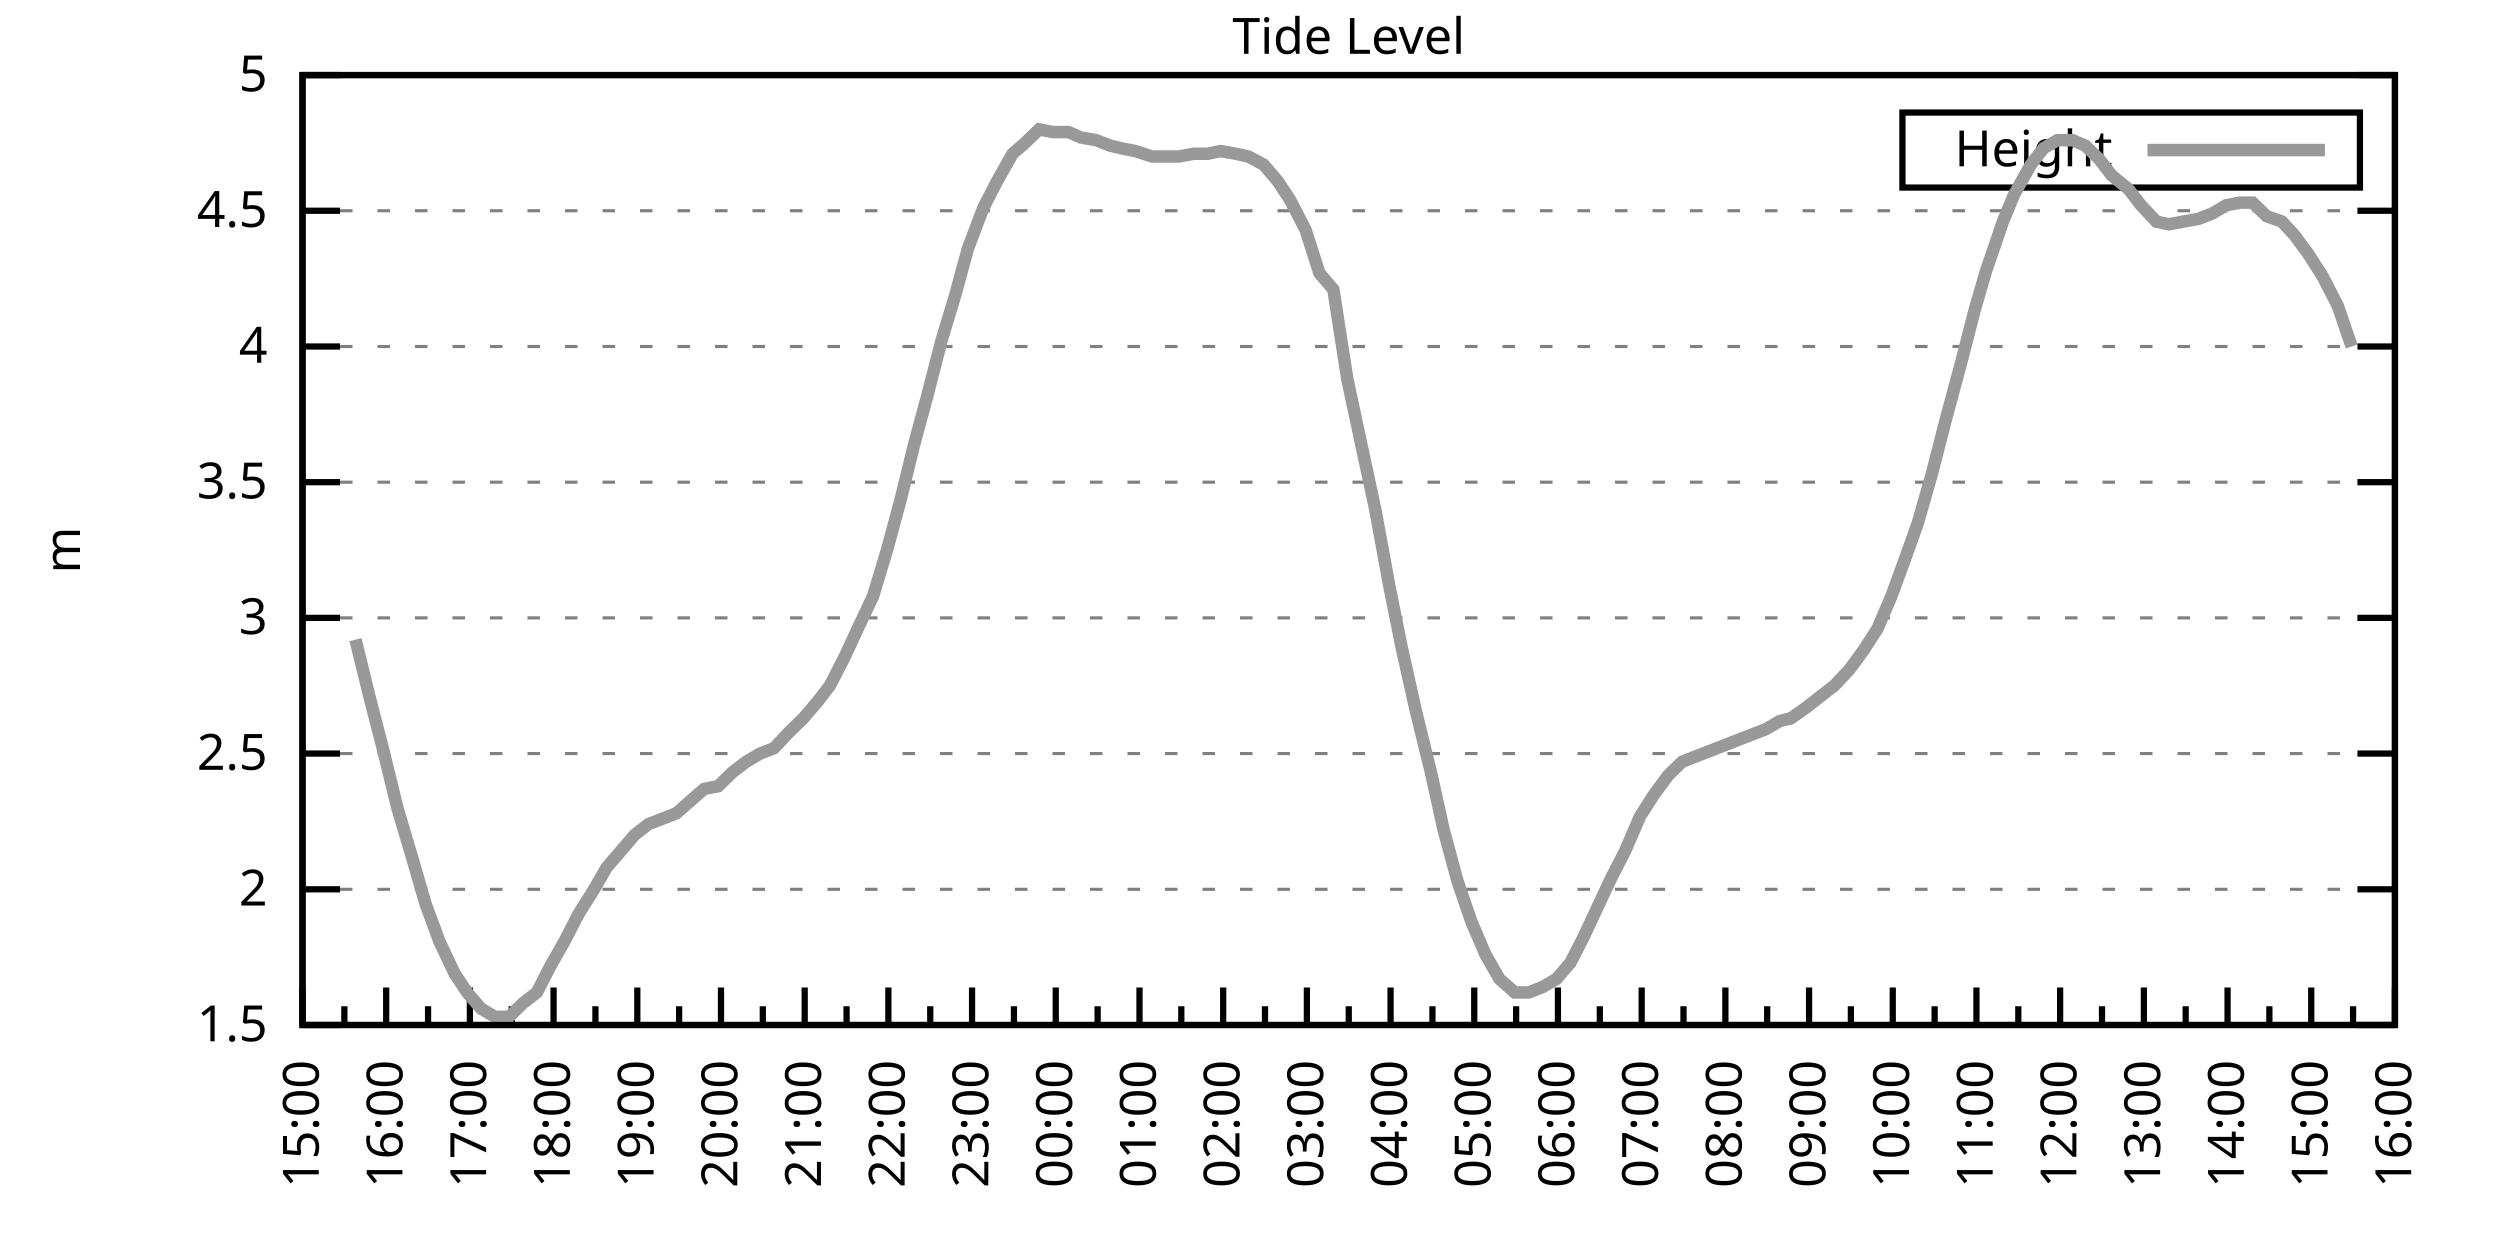
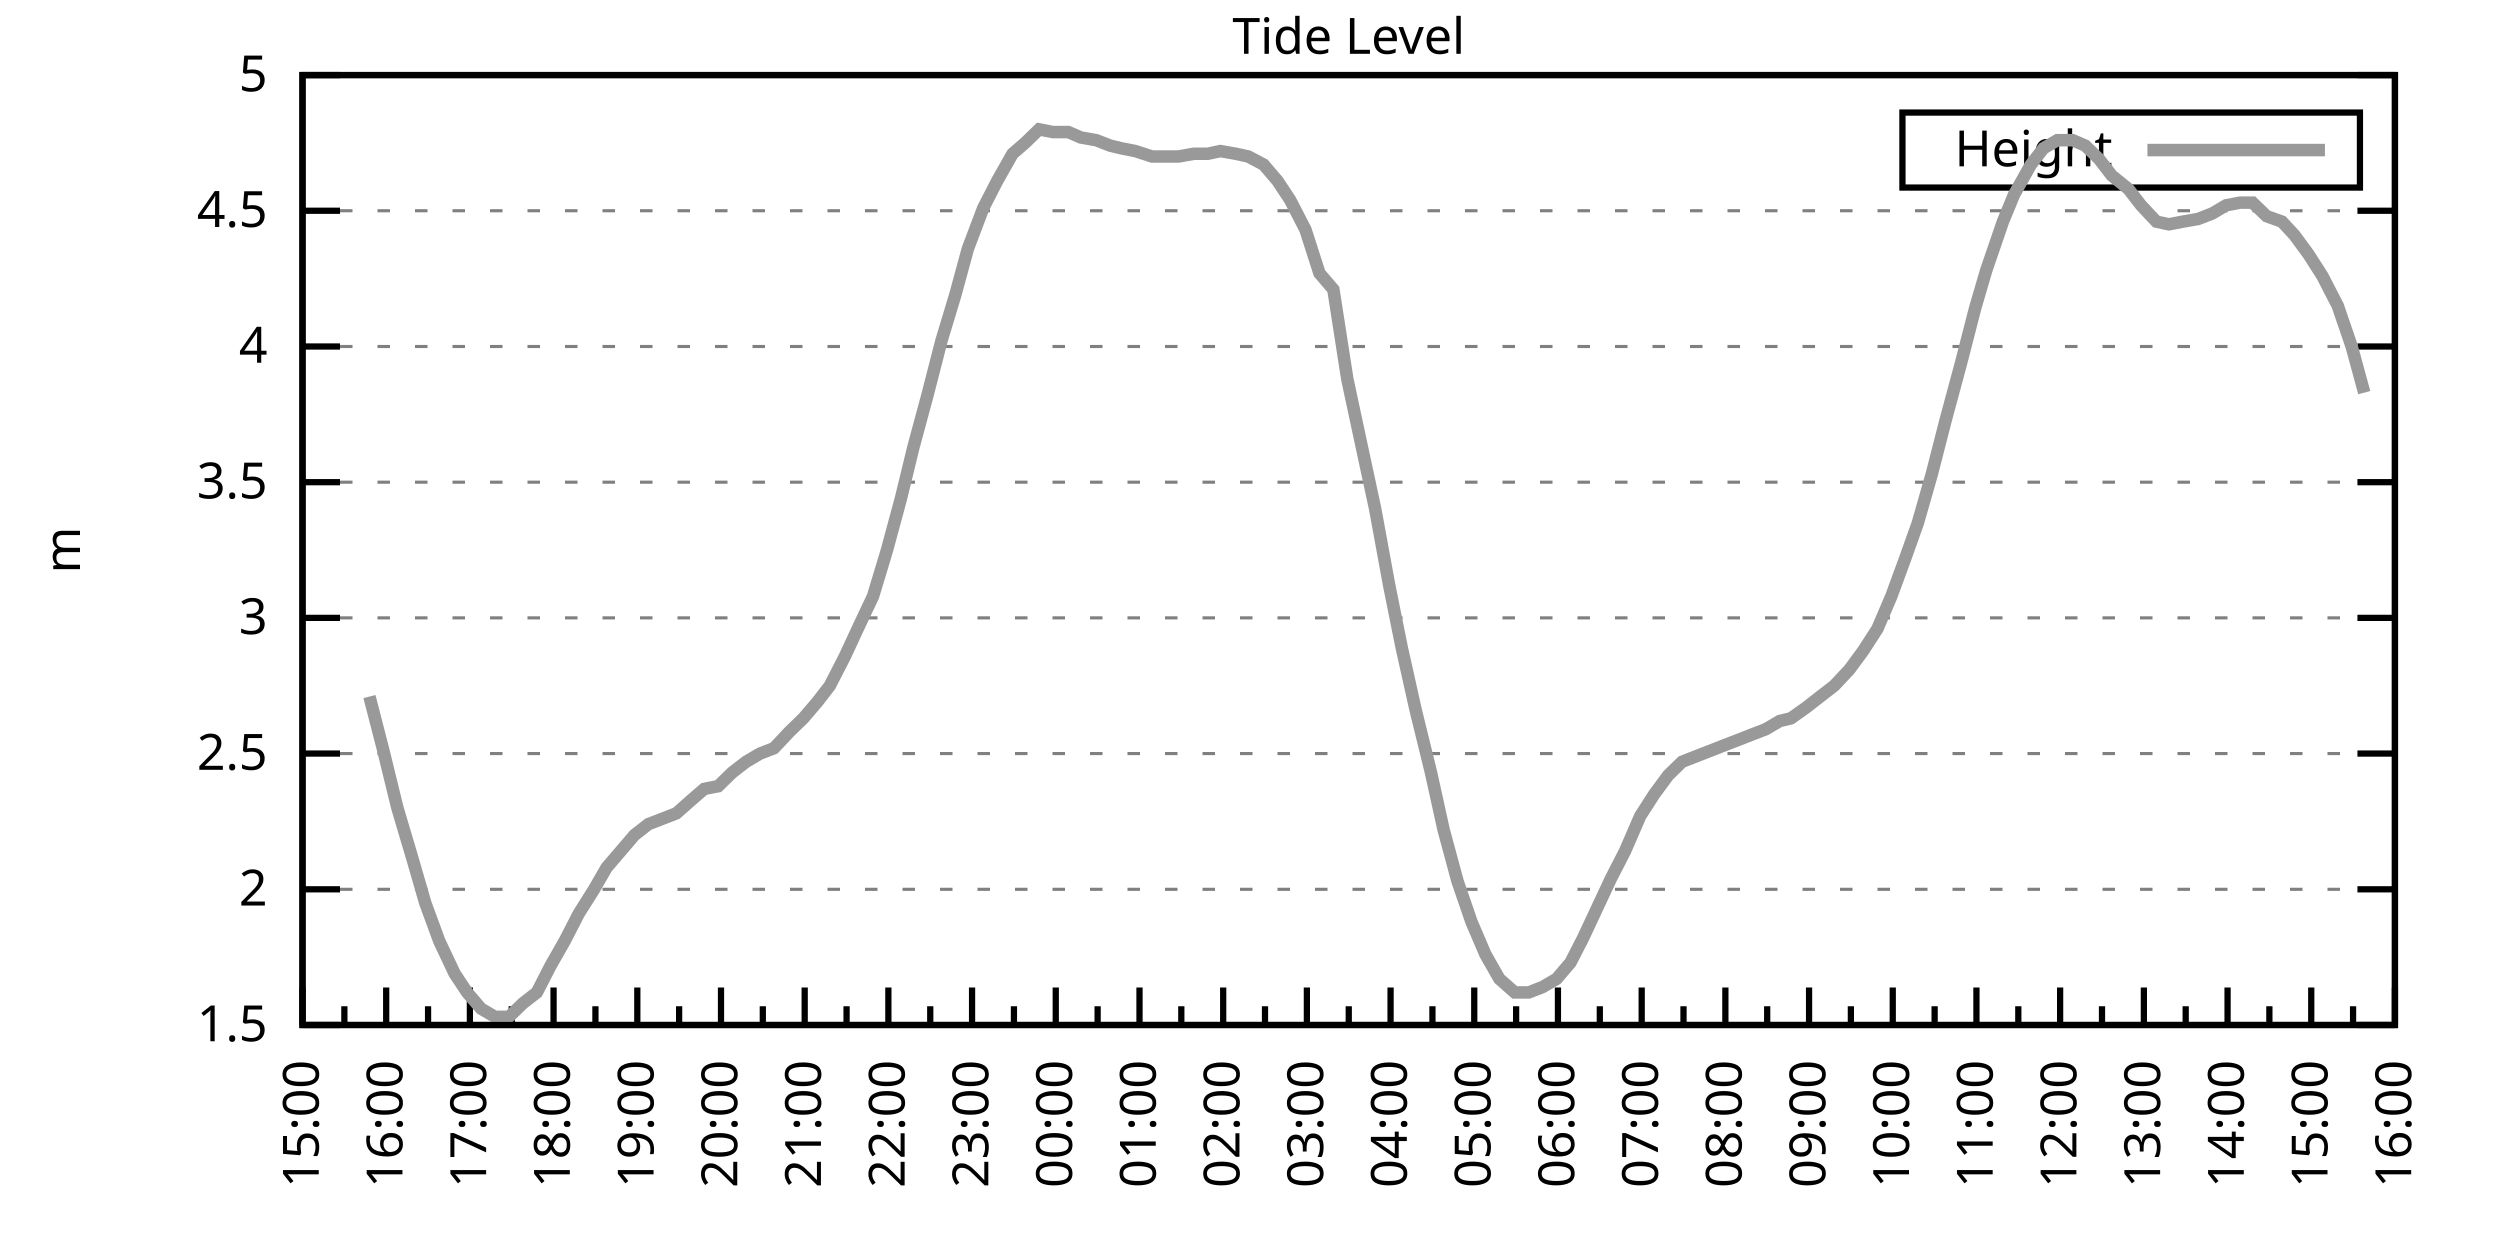
<svg xmlns="http://www.w3.org/2000/svg" xmlns:xlink="http://www.w3.org/1999/xlink" width="400" height="200" viewBox="0 0 400 200">
  <g id="gnuplot_canvas">
    <rect x="0" y="0" width="400" height="200" fill="none" />
    <defs>
      <circle id="gpDot" r="0.5" stroke-width="0.5" stroke="currentColor" />
      <path id="gpPt0" stroke-width="0.333" stroke="currentColor" d="M-1,0 h2 M0,-1 v2" />
      <path id="gpPt1" stroke-width="0.333" stroke="currentColor" d="M-1,-1 L1,1 M1,-1 L-1,1" />
      <path id="gpPt2" stroke-width="0.333" stroke="currentColor" d="M-1,0 L1,0 M0,-1 L0,1 M-1,-1 L1,1 M-1,1 L1,-1" />
      <rect id="gpPt3" stroke-width="0.333" stroke="currentColor" x="-1" y="-1" width="2" height="2" />
      <rect id="gpPt4" stroke-width="0.333" stroke="currentColor" fill="currentColor" x="-1" y="-1" width="2" height="2" />
      <circle id="gpPt5" stroke-width="0.333" stroke="currentColor" cx="0" cy="0" r="1" />
      <use xlink:href="#gpPt5" id="gpPt6" fill="currentColor" stroke="none" />
      <path id="gpPt7" stroke-width="0.333" stroke="currentColor" d="M0,-1.33 L-1.33,0.67 L1.33,0.67 z" />
      <use xlink:href="#gpPt7" id="gpPt8" fill="currentColor" stroke="none" />
      <use xlink:href="#gpPt7" id="gpPt9" stroke="currentColor" transform="rotate(180)" />
      <use xlink:href="#gpPt9" id="gpPt10" fill="currentColor" stroke="none" />
      <use xlink:href="#gpPt3" id="gpPt11" stroke="currentColor" transform="rotate(45)" />
      <use xlink:href="#gpPt11" id="gpPt12" fill="currentColor" stroke="none" />
      <path id="gpPt13" stroke-width="0.333" stroke="currentColor" d="M0,1.330 L1.265,0.411 L0.782,-1.067 L-0.782,-1.076 L-1.265,0.411 z" />
      <use xlink:href="#gpPt13" id="gpPt14" fill="currentColor" stroke="none" />
      <filter id="textbox" filterUnits="objectBoundingBox" x="0" y="0" height="1" width="1">
        <feFlood flood-color="white" flood-opacity="1" result="bgnd" />
        <feComposite in="SourceGraphic" in2="bgnd" operator="atop" />
      </filter>
      <filter id="greybox" filterUnits="objectBoundingBox" x="0" y="0" height="1" width="1">
        <feFlood flood-color="lightgrey" flood-opacity="1" result="grey" />
        <feComposite in="SourceGraphic" in2="grey" operator="atop" />
      </filter>
    </defs>
    <g fill="none" color="white" stroke="currentColor" stroke-width="1.00" stroke-linecap="butt" stroke-linejoin="miter">
</g>
    <g fill="none" color="black" stroke="currentColor" stroke-width="1.00" stroke-linecap="butt" stroke-linejoin="miter">
      <g stroke="none" shape-rendering="crispEdges">
        <polygon fill="rgb(255, 255, 255)" points="48.40,164.00 383.18,164.00 383.18,12.02 48.40,12.02 " />
      </g>
    </g>
    <g fill="none" color="black" stroke="currentColor" stroke-width="1.00" stroke-linecap="butt" stroke-linejoin="miter">
</g>
    <g fill="none" color="black" stroke="black" stroke-width="0.50" stroke-linecap="butt" stroke-linejoin="miter">
</g>
    <g fill="none" color="gray" stroke="currentColor" stroke-width="0.50" stroke-linecap="butt" stroke-linejoin="miter">
      <path stroke="gray" stroke-dasharray="2,4" class="gridline" d="M48.40,164.00 L383.19,164.00  " />
    </g>
    <g fill="none" color="gray" stroke="gray" stroke-width="1.00" stroke-linecap="butt" stroke-linejoin="miter">
</g>
    <g fill="none" color="black" stroke="currentColor" stroke-width="1.00" stroke-linecap="butt" stroke-linejoin="miter">
      <path stroke="black" d="M48.40,164.00 L54.40,164.00 M383.19,164.00 L377.19,164.00  " />
      <g transform="translate(42.80,166.60)" stroke="none" fill="black" font-family="Sans" font-size="8.00" text-anchor="end">
        <text>
          <tspan font-family="Sans"> 1.5</tspan>
        </text>
      </g>
    </g>
    <g fill="none" color="black" stroke="currentColor" stroke-width="1.00" stroke-linecap="butt" stroke-linejoin="miter">
</g>
    <g fill="none" color="black" stroke="black" stroke-width="0.50" stroke-linecap="butt" stroke-linejoin="miter">
</g>
    <g fill="none" color="gray" stroke="currentColor" stroke-width="0.50" stroke-linecap="butt" stroke-linejoin="miter">
      <path stroke="gray" stroke-dasharray="2,4" class="gridline" d="M48.40,142.29 L383.19,142.29  " />
    </g>
    <g fill="none" color="gray" stroke="gray" stroke-width="1.00" stroke-linecap="butt" stroke-linejoin="miter">
</g>
    <g fill="none" color="black" stroke="currentColor" stroke-width="1.00" stroke-linecap="butt" stroke-linejoin="miter">
      <path stroke="black" d="M48.40,142.29 L54.40,142.29 M383.19,142.29 L377.19,142.29  " />
      <g transform="translate(42.80,144.89)" stroke="none" fill="black" font-family="Sans" font-size="8.00" text-anchor="end">
        <text>
          <tspan font-family="Sans"> 2</tspan>
        </text>
      </g>
    </g>
    <g fill="none" color="black" stroke="currentColor" stroke-width="1.00" stroke-linecap="butt" stroke-linejoin="miter">
</g>
    <g fill="none" color="black" stroke="black" stroke-width="0.50" stroke-linecap="butt" stroke-linejoin="miter">
</g>
    <g fill="none" color="gray" stroke="currentColor" stroke-width="0.50" stroke-linecap="butt" stroke-linejoin="miter">
      <path stroke="gray" stroke-dasharray="2,4" class="gridline" d="M48.40,120.57 L383.19,120.57  " />
    </g>
    <g fill="none" color="gray" stroke="gray" stroke-width="1.00" stroke-linecap="butt" stroke-linejoin="miter">
</g>
    <g fill="none" color="black" stroke="currentColor" stroke-width="1.00" stroke-linecap="butt" stroke-linejoin="miter">
      <path stroke="black" d="M48.40,120.57 L54.40,120.57 M383.19,120.57 L377.19,120.57  " />
      <g transform="translate(42.80,123.17)" stroke="none" fill="black" font-family="Sans" font-size="8.00" text-anchor="end">
        <text>
          <tspan font-family="Sans"> 2.5</tspan>
        </text>
      </g>
    </g>
    <g fill="none" color="black" stroke="currentColor" stroke-width="1.00" stroke-linecap="butt" stroke-linejoin="miter">
</g>
    <g fill="none" color="black" stroke="black" stroke-width="0.50" stroke-linecap="butt" stroke-linejoin="miter">
</g>
    <g fill="none" color="gray" stroke="currentColor" stroke-width="0.50" stroke-linecap="butt" stroke-linejoin="miter">
      <path stroke="gray" stroke-dasharray="2,4" class="gridline" d="M48.40,98.86 L383.19,98.86  " />
    </g>
    <g fill="none" color="gray" stroke="gray" stroke-width="1.00" stroke-linecap="butt" stroke-linejoin="miter">
</g>
    <g fill="none" color="black" stroke="currentColor" stroke-width="1.00" stroke-linecap="butt" stroke-linejoin="miter">
      <path stroke="black" d="M48.40,98.86 L54.40,98.86 M383.19,98.86 L377.19,98.86  " />
      <g transform="translate(42.80,101.46)" stroke="none" fill="black" font-family="Sans" font-size="8.00" text-anchor="end">
        <text>
          <tspan font-family="Sans"> 3</tspan>
        </text>
      </g>
    </g>
    <g fill="none" color="black" stroke="currentColor" stroke-width="1.00" stroke-linecap="butt" stroke-linejoin="miter">
</g>
    <g fill="none" color="black" stroke="black" stroke-width="0.50" stroke-linecap="butt" stroke-linejoin="miter">
</g>
    <g fill="none" color="gray" stroke="currentColor" stroke-width="0.50" stroke-linecap="butt" stroke-linejoin="miter">
      <path stroke="gray" stroke-dasharray="2,4" class="gridline" d="M48.40,77.15 L383.19,77.15  " />
    </g>
    <g fill="none" color="gray" stroke="gray" stroke-width="1.00" stroke-linecap="butt" stroke-linejoin="miter">
</g>
    <g fill="none" color="black" stroke="currentColor" stroke-width="1.00" stroke-linecap="butt" stroke-linejoin="miter">
      <path stroke="black" d="M48.40,77.15 L54.40,77.15 M383.19,77.15 L377.19,77.15  " />
      <g transform="translate(42.80,79.75)" stroke="none" fill="black" font-family="Sans" font-size="8.00" text-anchor="end">
        <text>
          <tspan font-family="Sans"> 3.5</tspan>
        </text>
      </g>
    </g>
    <g fill="none" color="black" stroke="currentColor" stroke-width="1.00" stroke-linecap="butt" stroke-linejoin="miter">
</g>
    <g fill="none" color="black" stroke="black" stroke-width="0.50" stroke-linecap="butt" stroke-linejoin="miter">
</g>
    <g fill="none" color="gray" stroke="currentColor" stroke-width="0.50" stroke-linecap="butt" stroke-linejoin="miter">
      <path stroke="gray" stroke-dasharray="2,4" class="gridline" d="M48.40,55.44 L383.19,55.44  " />
    </g>
    <g fill="none" color="gray" stroke="gray" stroke-width="1.00" stroke-linecap="butt" stroke-linejoin="miter">
</g>
    <g fill="none" color="black" stroke="currentColor" stroke-width="1.00" stroke-linecap="butt" stroke-linejoin="miter">
      <path stroke="black" d="M48.40,55.44 L54.40,55.44 M383.19,55.44 L377.19,55.44  " />
      <g transform="translate(42.80,58.04)" stroke="none" fill="black" font-family="Sans" font-size="8.00" text-anchor="end">
        <text>
          <tspan font-family="Sans"> 4</tspan>
        </text>
      </g>
    </g>
    <g fill="none" color="black" stroke="currentColor" stroke-width="1.00" stroke-linecap="butt" stroke-linejoin="miter">
</g>
    <g fill="none" color="black" stroke="black" stroke-width="0.50" stroke-linecap="butt" stroke-linejoin="miter">
</g>
    <g fill="none" color="gray" stroke="currentColor" stroke-width="0.50" stroke-linecap="butt" stroke-linejoin="miter">
      <path stroke="gray" stroke-dasharray="2,4" class="gridline" d="M48.40,33.72 L383.19,33.72  " />
    </g>
    <g fill="none" color="gray" stroke="gray" stroke-width="1.00" stroke-linecap="butt" stroke-linejoin="miter">
</g>
    <g fill="none" color="black" stroke="currentColor" stroke-width="1.00" stroke-linecap="butt" stroke-linejoin="miter">
      <path stroke="black" d="M48.40,33.72 L54.40,33.72 M383.19,33.72 L377.19,33.72  " />
      <g transform="translate(42.80,36.32)" stroke="none" fill="black" font-family="Sans" font-size="8.00" text-anchor="end">
        <text>
          <tspan font-family="Sans"> 4.5</tspan>
        </text>
      </g>
    </g>
    <g fill="none" color="black" stroke="currentColor" stroke-width="1.00" stroke-linecap="butt" stroke-linejoin="miter">
</g>
    <g fill="none" color="black" stroke="black" stroke-width="0.50" stroke-linecap="butt" stroke-linejoin="miter">
</g>
    <g fill="none" color="gray" stroke="currentColor" stroke-width="0.50" stroke-linecap="butt" stroke-linejoin="miter">
      <path stroke="gray" stroke-dasharray="2,4" class="gridline" d="M48.40,12.01 L383.19,12.01  " />
    </g>
    <g fill="none" color="gray" stroke="gray" stroke-width="1.00" stroke-linecap="butt" stroke-linejoin="miter">
</g>
    <g fill="none" color="black" stroke="currentColor" stroke-width="1.00" stroke-linecap="butt" stroke-linejoin="miter">
      <path stroke="black" d="M48.40,12.01 L54.40,12.01 M383.19,12.01 L377.19,12.01  " />
      <g transform="translate(42.80,14.61)" stroke="none" fill="black" font-family="Sans" font-size="8.00" text-anchor="end">
        <text>
          <tspan font-family="Sans"> 5</tspan>
        </text>
      </g>
    </g>
    <g fill="none" color="black" stroke="currentColor" stroke-width="1.00" stroke-linecap="butt" stroke-linejoin="miter">
      <path stroke="black" d="M48.40,164.00 L48.40,158.00  " />
      <g transform="translate(51.00,169.60) rotate(270)" stroke="none" fill="black" font-family="Sans" font-size="8.00" text-anchor="end">
        <text>
          <tspan font-family="Sans">15:00</tspan>
        </text>
      </g>
    </g>
    <g fill="none" color="black" stroke="currentColor" stroke-width="1.00" stroke-linecap="butt" stroke-linejoin="miter">
      <path stroke="black" d="M55.10,164.00 L55.10,161.00 M61.79,164.00 L61.79,158.00  " />
      <g transform="translate(64.39,169.60) rotate(270)" stroke="none" fill="black" font-family="Sans" font-size="8.00" text-anchor="end">
        <text>
          <tspan font-family="Sans">16:00</tspan>
        </text>
      </g>
    </g>
    <g fill="none" color="black" stroke="currentColor" stroke-width="1.00" stroke-linecap="butt" stroke-linejoin="miter">
      <path stroke="black" d="M68.49,164.00 L68.49,161.00 M75.18,164.00 L75.18,158.00  " />
      <g transform="translate(77.78,169.60) rotate(270)" stroke="none" fill="black" font-family="Sans" font-size="8.00" text-anchor="end">
        <text>
          <tspan font-family="Sans">17:00</tspan>
        </text>
      </g>
    </g>
    <g fill="none" color="black" stroke="currentColor" stroke-width="1.00" stroke-linecap="butt" stroke-linejoin="miter">
      <path stroke="black" d="M81.88,164.00 L81.88,161.00 M88.57,164.00 L88.57,158.00  " />
      <g transform="translate(91.17,169.60) rotate(270)" stroke="none" fill="black" font-family="Sans" font-size="8.00" text-anchor="end">
        <text>
          <tspan font-family="Sans">18:00</tspan>
        </text>
      </g>
    </g>
    <g fill="none" color="black" stroke="currentColor" stroke-width="1.00" stroke-linecap="butt" stroke-linejoin="miter">
      <path stroke="black" d="M95.27,164.00 L95.27,161.00 M101.97,164.00 L101.97,158.00  " />
      <g transform="translate(104.57,169.60) rotate(270)" stroke="none" fill="black" font-family="Sans" font-size="8.00" text-anchor="end">
        <text>
          <tspan font-family="Sans">19:00</tspan>
        </text>
      </g>
    </g>
    <g fill="none" color="black" stroke="currentColor" stroke-width="1.00" stroke-linecap="butt" stroke-linejoin="miter">
      <path stroke="black" d="M108.66,164.00 L108.66,161.00 M115.36,164.00 L115.36,158.00  " />
      <g transform="translate(117.96,169.60) rotate(270)" stroke="none" fill="black" font-family="Sans" font-size="8.00" text-anchor="end">
        <text>
          <tspan font-family="Sans">20:00</tspan>
        </text>
      </g>
    </g>
    <g fill="none" color="black" stroke="currentColor" stroke-width="1.00" stroke-linecap="butt" stroke-linejoin="miter">
      <path stroke="black" d="M122.05,164.00 L122.05,161.00 M128.75,164.00 L128.75,158.00  " />
      <g transform="translate(131.35,169.60) rotate(270)" stroke="none" fill="black" font-family="Sans" font-size="8.00" text-anchor="end">
        <text>
          <tspan font-family="Sans">21:00</tspan>
        </text>
      </g>
    </g>
    <g fill="none" color="black" stroke="currentColor" stroke-width="1.00" stroke-linecap="butt" stroke-linejoin="miter">
      <path stroke="black" d="M135.45,164.00 L135.45,161.00 M142.14,164.00 L142.14,158.00  " />
      <g transform="translate(144.74,169.60) rotate(270)" stroke="none" fill="black" font-family="Sans" font-size="8.00" text-anchor="end">
        <text>
          <tspan font-family="Sans">22:00</tspan>
        </text>
      </g>
    </g>
    <g fill="none" color="black" stroke="currentColor" stroke-width="1.00" stroke-linecap="butt" stroke-linejoin="miter">
      <path stroke="black" d="M148.84,164.00 L148.84,161.00 M155.53,164.00 L155.53,158.00  " />
      <g transform="translate(158.13,169.60) rotate(270)" stroke="none" fill="black" font-family="Sans" font-size="8.00" text-anchor="end">
        <text>
          <tspan font-family="Sans">23:00</tspan>
        </text>
      </g>
    </g>
    <g fill="none" color="black" stroke="currentColor" stroke-width="1.00" stroke-linecap="butt" stroke-linejoin="miter">
      <path stroke="black" d="M162.23,164.00 L162.23,161.00 M168.92,164.00 L168.92,158.00  " />
      <g transform="translate(171.52,169.60) rotate(270)" stroke="none" fill="black" font-family="Sans" font-size="8.00" text-anchor="end">
        <text>
          <tspan font-family="Sans">00:00</tspan>
        </text>
      </g>
    </g>
    <g fill="none" color="black" stroke="currentColor" stroke-width="1.00" stroke-linecap="butt" stroke-linejoin="miter">
      <path stroke="black" d="M175.62,164.00 L175.62,161.00 M182.32,164.00 L182.32,158.00  " />
      <g transform="translate(184.92,169.60) rotate(270)" stroke="none" fill="black" font-family="Sans" font-size="8.00" text-anchor="end">
        <text>
          <tspan font-family="Sans">01:00</tspan>
        </text>
      </g>
    </g>
    <g fill="none" color="black" stroke="currentColor" stroke-width="1.00" stroke-linecap="butt" stroke-linejoin="miter">
      <path stroke="black" d="M189.01,164.00 L189.01,161.00 M195.71,164.00 L195.71,158.00  " />
      <g transform="translate(198.31,169.60) rotate(270)" stroke="none" fill="black" font-family="Sans" font-size="8.00" text-anchor="end">
        <text>
          <tspan font-family="Sans">02:00</tspan>
        </text>
      </g>
    </g>
    <g fill="none" color="black" stroke="currentColor" stroke-width="1.00" stroke-linecap="butt" stroke-linejoin="miter">
      <path stroke="black" d="M202.40,164.00 L202.40,161.00 M209.10,164.00 L209.10,158.00  " />
      <g transform="translate(211.70,169.60) rotate(270)" stroke="none" fill="black" font-family="Sans" font-size="8.00" text-anchor="end">
        <text>
          <tspan font-family="Sans">03:00</tspan>
        </text>
      </g>
    </g>
    <g fill="none" color="black" stroke="currentColor" stroke-width="1.00" stroke-linecap="butt" stroke-linejoin="miter">
      <path stroke="black" d="M215.80,164.00 L215.80,161.00 M222.49,164.00 L222.49,158.00  " />
      <g transform="translate(225.09,169.60) rotate(270)" stroke="none" fill="black" font-family="Sans" font-size="8.00" text-anchor="end">
        <text>
          <tspan font-family="Sans">04:00</tspan>
        </text>
      </g>
    </g>
    <g fill="none" color="black" stroke="currentColor" stroke-width="1.00" stroke-linecap="butt" stroke-linejoin="miter">
      <path stroke="black" d="M229.19,164.00 L229.19,161.00 M235.88,164.00 L235.88,158.00  " />
      <g transform="translate(238.48,169.60) rotate(270)" stroke="none" fill="black" font-family="Sans" font-size="8.00" text-anchor="end">
        <text>
          <tspan font-family="Sans">05:00</tspan>
        </text>
      </g>
    </g>
    <g fill="none" color="black" stroke="currentColor" stroke-width="1.00" stroke-linecap="butt" stroke-linejoin="miter">
      <path stroke="black" d="M242.58,164.00 L242.58,161.00 M249.27,164.00 L249.27,158.00  " />
      <g transform="translate(251.87,169.60) rotate(270)" stroke="none" fill="black" font-family="Sans" font-size="8.00" text-anchor="end">
        <text>
          <tspan font-family="Sans">06:00</tspan>
        </text>
      </g>
    </g>
    <g fill="none" color="black" stroke="currentColor" stroke-width="1.00" stroke-linecap="butt" stroke-linejoin="miter">
      <path stroke="black" d="M255.97,164.00 L255.97,161.00 M262.67,164.00 L262.67,158.00  " />
      <g transform="translate(265.27,169.60) rotate(270)" stroke="none" fill="black" font-family="Sans" font-size="8.00" text-anchor="end">
        <text>
          <tspan font-family="Sans">07:00</tspan>
        </text>
      </g>
    </g>
    <g fill="none" color="black" stroke="currentColor" stroke-width="1.00" stroke-linecap="butt" stroke-linejoin="miter">
      <path stroke="black" d="M269.36,164.00 L269.36,161.00 M276.06,164.00 L276.06,158.00  " />
      <g transform="translate(278.66,169.60) rotate(270)" stroke="none" fill="black" font-family="Sans" font-size="8.00" text-anchor="end">
        <text>
          <tspan font-family="Sans">08:00</tspan>
        </text>
      </g>
    </g>
    <g fill="none" color="black" stroke="currentColor" stroke-width="1.00" stroke-linecap="butt" stroke-linejoin="miter">
      <path stroke="black" d="M282.75,164.00 L282.75,161.00 M289.45,164.00 L289.45,158.00  " />
      <g transform="translate(292.05,169.60) rotate(270)" stroke="none" fill="black" font-family="Sans" font-size="8.00" text-anchor="end">
        <text>
          <tspan font-family="Sans">09:00</tspan>
        </text>
      </g>
    </g>
    <g fill="none" color="black" stroke="currentColor" stroke-width="1.00" stroke-linecap="butt" stroke-linejoin="miter">
      <path stroke="black" d="M296.14,164.00 L296.14,161.00 M302.84,164.00 L302.84,158.00  " />
      <g transform="translate(305.44,169.60) rotate(270)" stroke="none" fill="black" font-family="Sans" font-size="8.00" text-anchor="end">
        <text>
          <tspan font-family="Sans">10:00</tspan>
        </text>
      </g>
    </g>
    <g fill="none" color="black" stroke="currentColor" stroke-width="1.00" stroke-linecap="butt" stroke-linejoin="miter">
      <path stroke="black" d="M309.54,164.00 L309.54,161.00 M316.23,164.00 L316.23,158.00  " />
      <g transform="translate(318.83,169.60) rotate(270)" stroke="none" fill="black" font-family="Sans" font-size="8.00" text-anchor="end">
        <text>
          <tspan font-family="Sans">11:00</tspan>
        </text>
      </g>
    </g>
    <g fill="none" color="black" stroke="currentColor" stroke-width="1.00" stroke-linecap="butt" stroke-linejoin="miter">
      <path stroke="black" d="M322.93,164.00 L322.93,161.00 M329.62,164.00 L329.62,158.00  " />
      <g transform="translate(332.22,169.60) rotate(270)" stroke="none" fill="black" font-family="Sans" font-size="8.00" text-anchor="end">
        <text>
          <tspan font-family="Sans">12:00</tspan>
        </text>
      </g>
    </g>
    <g fill="none" color="black" stroke="currentColor" stroke-width="1.00" stroke-linecap="butt" stroke-linejoin="miter">
      <path stroke="black" d="M336.32,164.00 L336.32,161.00 M343.02,164.00 L343.02,158.00  " />
      <g transform="translate(345.62,169.60) rotate(270)" stroke="none" fill="black" font-family="Sans" font-size="8.00" text-anchor="end">
        <text>
          <tspan font-family="Sans">13:00</tspan>
        </text>
      </g>
    </g>
    <g fill="none" color="black" stroke="currentColor" stroke-width="1.00" stroke-linecap="butt" stroke-linejoin="miter">
      <path stroke="black" d="M349.71,164.00 L349.71,161.00 M356.41,164.00 L356.41,158.00  " />
      <g transform="translate(359.01,169.60) rotate(270)" stroke="none" fill="black" font-family="Sans" font-size="8.00" text-anchor="end">
        <text>
          <tspan font-family="Sans">14:00</tspan>
        </text>
      </g>
    </g>
    <g fill="none" color="black" stroke="currentColor" stroke-width="1.00" stroke-linecap="butt" stroke-linejoin="miter">
      <path stroke="black" d="M363.10,164.00 L363.10,161.00 M369.80,164.00 L369.80,158.00  " />
      <g transform="translate(372.40,169.60) rotate(270)" stroke="none" fill="black" font-family="Sans" font-size="8.00" text-anchor="end">
        <text>
          <tspan font-family="Sans">15:00</tspan>
        </text>
      </g>
    </g>
    <g fill="none" color="black" stroke="currentColor" stroke-width="1.00" stroke-linecap="butt" stroke-linejoin="miter">
      <path stroke="black" d="M376.49,164.00 L376.49,161.00 M383.19,164.00 L383.19,158.00  " />
      <g transform="translate(385.79,169.60) rotate(270)" stroke="none" fill="black" font-family="Sans" font-size="8.00" text-anchor="end">
        <text>
          <tspan font-family="Sans">16:00</tspan>
        </text>
      </g>
    </g>
    <g fill="none" color="black" stroke="currentColor" stroke-width="1.00" stroke-linecap="butt" stroke-linejoin="miter">
</g>
    <g fill="none" color="black" stroke="currentColor" stroke-width="1.00" stroke-linecap="butt" stroke-linejoin="miter">
      <path stroke="black" d="M48.40,12.01 L48.40,164.00 L383.19,164.00 L383.19,12.01 L48.40,12.01 Z  " />
    </g>
    <g fill="none" color="black" stroke="currentColor" stroke-width="1.00" stroke-linecap="butt" stroke-linejoin="miter">
      <g transform="translate(12.80,88.01) rotate(270)" stroke="none" fill="black" font-family="Sans" font-size="8.00" text-anchor="middle">
        <text>
          <tspan font-family="Sans">m</tspan>
        </text>
      </g>
    </g>
    <g fill="none" color="black" stroke="currentColor" stroke-width="1.00" stroke-linecap="butt" stroke-linejoin="miter">
</g>
    <g fill="none" color="black" stroke="currentColor" stroke-width="1.00" stroke-linecap="butt" stroke-linejoin="miter">
      <path stroke="black" d="M304.39,30.01 L304.39,18.01 L377.59,18.01 L377.59,30.01 L304.39,30.01 Z  " />
    </g>
    <g id="Tide_level_plot_1">
      <g fill="none" color="white" stroke="black" stroke-width="2.00" stroke-linecap="butt" stroke-linejoin="miter">
</g>
      <g fill="none" color="black" stroke="currentColor" stroke-width="2.00" stroke-linecap="butt" stroke-linejoin="miter">
        <g transform="translate(337.99,26.61)" stroke="none" fill="black" font-family="Sans" font-size="8.00" text-anchor="end">
          <text>
            <tspan font-family="Sans">Height</tspan>
          </text>
        </g>
      </g>
      <g fill="none" color="black" stroke="currentColor" stroke-width="2.00" stroke-linecap="butt" stroke-linejoin="miter">
-         <path stroke="rgb(153, 153, 153)" d="M343.59,24.01 L371.99,24.01 M56.88,102.34 L59.11,111.45 L61.35,120.14 L63.58,129.26 L66.03,137.51 L68.04,144.46   L70.27,150.54 L72.73,155.75 L74.74,158.79 L76.97,161.39 L79.20,162.70 L81.43,162.70 L83.66,160.53 L85.90,158.79   L88.13,154.45 L90.36,150.54 L92.59,146.20 L95.05,142.29 L97.06,138.81 L99.29,136.21 L101.52,133.60 L103.75,131.86   L105.98,131.00 L108.22,130.13 L110.67,127.96 L112.68,126.22 L114.91,125.79 L117.14,123.61 L119.38,121.88 L121.61,120.57   L123.84,119.71 L126.29,117.10 L128.53,114.93 L130.76,112.32 L132.77,109.72 L135.22,104.94 L137.23,100.60 L139.69,95.39   L141.92,88.00 L144.15,79.75 L146.16,71.50 L148.39,63.25 L150.62,54.57 L152.85,47.18 L154.86,39.80 L157.32,33.29   L159.55,28.95 L162.01,24.60 L164.01,22.87 L166.25,20.70 L168.48,21.13 L170.93,21.13 L172.94,22.00 L175.40,22.43   L177.63,23.30 L179.41,23.73 L181.65,24.17 L184.32,25.04 L186.56,25.04 L188.57,25.04 L191.02,24.60 L193.25,24.60   L195.26,24.17 L197.72,24.60 L199.73,25.04 L202.18,26.34 L204.41,28.95 L206.42,31.99 L208.88,36.76 L211.11,43.71   L213.34,46.32 L215.57,60.65 L217.80,71.07 L220.04,81.49 L222.27,93.65 L224.28,103.64 L226.51,113.63 L228.96,123.61   L230.97,132.73 L233.20,140.98 L235.44,147.50 L237.67,152.71 L239.90,156.62 L242.36,158.79 L244.59,158.79 L246.82,157.92   L249.05,156.62 L251.28,154.01 L253.29,150.10 L255.52,145.33 L257.76,140.55 L259.99,136.21 L262.44,130.56 L264.67,127.09   L266.91,124.05 L269.14,121.88 L271.37,121.01 L273.60,120.14 L275.83,119.27 L278.07,118.40 L280.30,117.53 L282.53,116.67   L284.76,115.36 L286.55,114.93 L289.00,113.19 L291.23,111.45 L293.47,109.72 L295.92,107.11 L298.15,104.07 L300.39,100.60   L302.62,95.39 L304.85,89.31 L306.86,83.66 L309.09,75.85 L311.32,67.16 L313.78,58.04 L316.01,49.36 L317.79,43.28   L320.47,35.46 L322.26,31.12 L324.94,26.34 L326.95,23.73 L329.18,22.43 L331.63,22.43 L333.64,23.30 L335.87,25.47   L337.88,28.08 L340.56,30.25 L342.57,32.85 L345.02,35.46 L347.03,35.89 L349.26,35.46 L351.72,35.03 L353.95,34.16   L356.18,32.85 L358.42,32.42 L360.42,32.42 L362.66,34.59 L365.11,35.46 L367.12,37.63 L369.35,40.67 L371.58,44.15   L374.04,48.92 L376.27,55.44  " />
+         <path stroke="rgb(153, 153, 153)" d="M343.59,24.01 L371.99,24.01 M59.11,111.45 L61.35,120.14 L63.58,129.26 L66.03,137.51 L68.04,144.46 L70.27,150.54   L72.73,155.75 L74.74,158.79 L76.97,161.39 L79.20,162.70 L81.43,162.70 L83.66,160.53 L85.90,158.79 L88.13,154.45   L90.36,150.54 L92.59,146.20 L95.05,142.29 L97.06,138.81 L99.29,136.21 L101.52,133.60 L103.75,131.86 L105.98,131.00   L108.22,130.13 L110.67,127.96 L112.68,126.22 L114.91,125.79 L117.14,123.61 L119.38,121.88 L121.61,120.57 L123.84,119.71   L126.29,117.10 L128.53,114.93 L130.76,112.32 L132.77,109.72 L135.22,104.94 L137.23,100.60 L139.69,95.39 L141.92,88.00   L144.15,79.75 L146.16,71.50 L148.39,63.25 L150.62,54.57 L152.85,47.18 L154.86,39.80 L157.32,33.29 L159.55,28.95   L162.01,24.60 L164.01,22.87 L166.25,20.70 L168.48,21.13 L170.93,21.13 L172.94,22.00 L175.40,22.43 L177.63,23.30   L179.41,23.73 L181.65,24.17 L184.32,25.04 L186.56,25.04 L188.57,25.04 L191.02,24.60 L193.25,24.60 L195.26,24.17   L197.72,24.60 L199.73,25.04 L202.18,26.34 L204.41,28.95 L206.42,31.99 L208.88,36.76 L211.11,43.71 L213.34,46.32   L215.57,60.65 L217.80,71.07 L220.04,81.49 L222.27,93.65 L224.28,103.64 L226.51,113.63 L228.96,123.61 L230.97,132.73   L233.20,140.98 L235.44,147.50 L237.67,152.71 L239.90,156.62 L242.36,158.79 L244.59,158.79 L246.82,157.92 L249.05,156.62   L251.28,154.01 L253.29,150.10 L255.52,145.33 L257.76,140.55 L259.99,136.21 L262.44,130.56 L264.67,127.09 L266.91,124.05   L269.14,121.88 L271.37,121.01 L273.60,120.14 L275.83,119.27 L278.07,118.40 L280.30,117.53 L282.53,116.67 L284.76,115.36   L286.55,114.93 L289.00,113.19 L291.23,111.45 L293.47,109.72 L295.92,107.11 L298.15,104.07 L300.39,100.60 L302.62,95.39   L304.85,89.31 L306.86,83.66 L309.09,75.85 L311.32,67.16 L313.78,58.04 L316.01,49.36 L317.79,43.28 L320.47,35.46   L322.26,31.12 L324.94,26.34 L326.95,23.73 L329.18,22.43 L331.63,22.43 L333.64,23.30 L335.87,25.47 L337.88,28.08   L340.56,30.25 L342.57,32.85 L345.02,35.46 L347.03,35.89 L349.26,35.46 L351.72,35.03 L353.95,34.16 L356.18,32.85   L358.42,32.42 L360.42,32.42 L362.66,34.59 L365.11,35.46 L367.12,37.63 L369.35,40.67 L371.58,44.15 L374.04,48.92   L376.27,55.44 L378.28,62.82  " />
      </g>
    </g>
    <g fill="none" color="black" stroke="currentColor" stroke-width="2.00" stroke-linecap="butt" stroke-linejoin="miter">
</g>
    <g fill="none" color="black" stroke="black" stroke-width="1.00" stroke-linecap="butt" stroke-linejoin="miter">
</g>
    <g fill="none" color="black" stroke="currentColor" stroke-width="1.00" stroke-linecap="butt" stroke-linejoin="miter">
      <path stroke="black" d="M48.40,12.01 L48.40,164.00 L383.19,164.00 L383.19,12.01 L48.40,12.01 Z  " />
    </g>
    <g fill="none" color="black" stroke="currentColor" stroke-width="1.00" stroke-linecap="butt" stroke-linejoin="miter">
      <g transform="translate(215.79,8.61)" stroke="none" fill="black" font-family="Sans" font-size="8.00" text-anchor="middle">
        <text>
          <tspan font-family="Sans">Tide Level</tspan>
        </text>
      </g>
    </g>
    <g fill="none" color="black" stroke="currentColor" stroke-width="1.00" stroke-linecap="butt" stroke-linejoin="miter">
</g>
  </g>
</svg>
